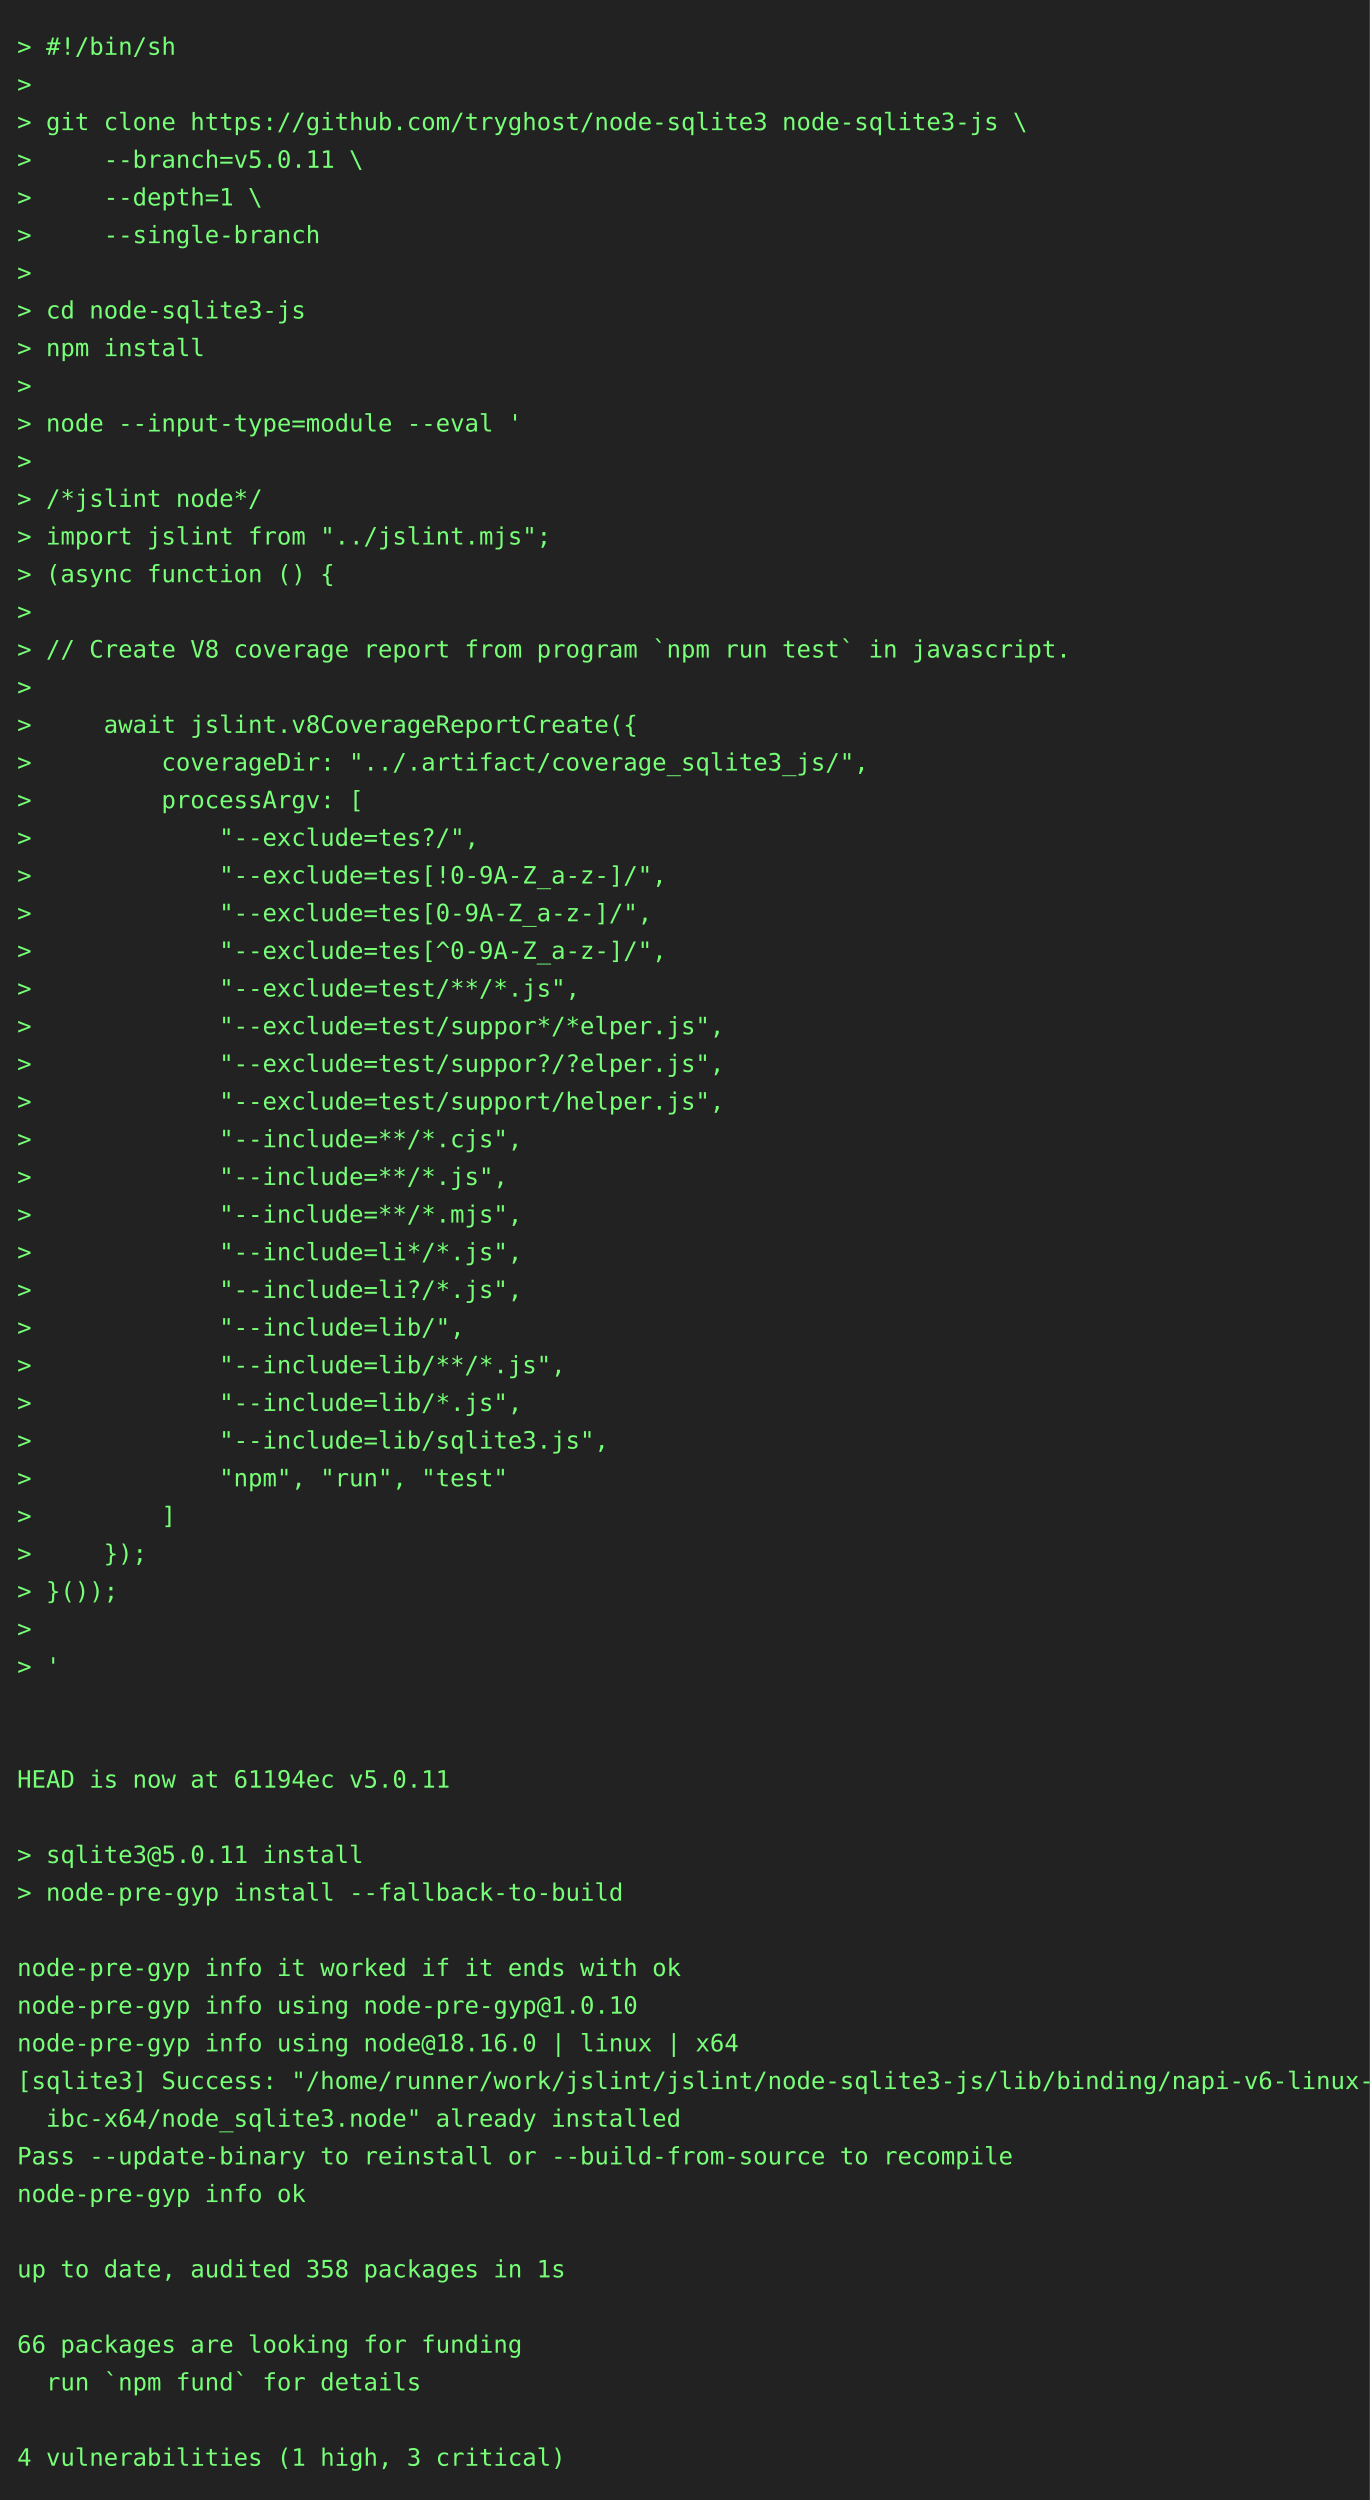
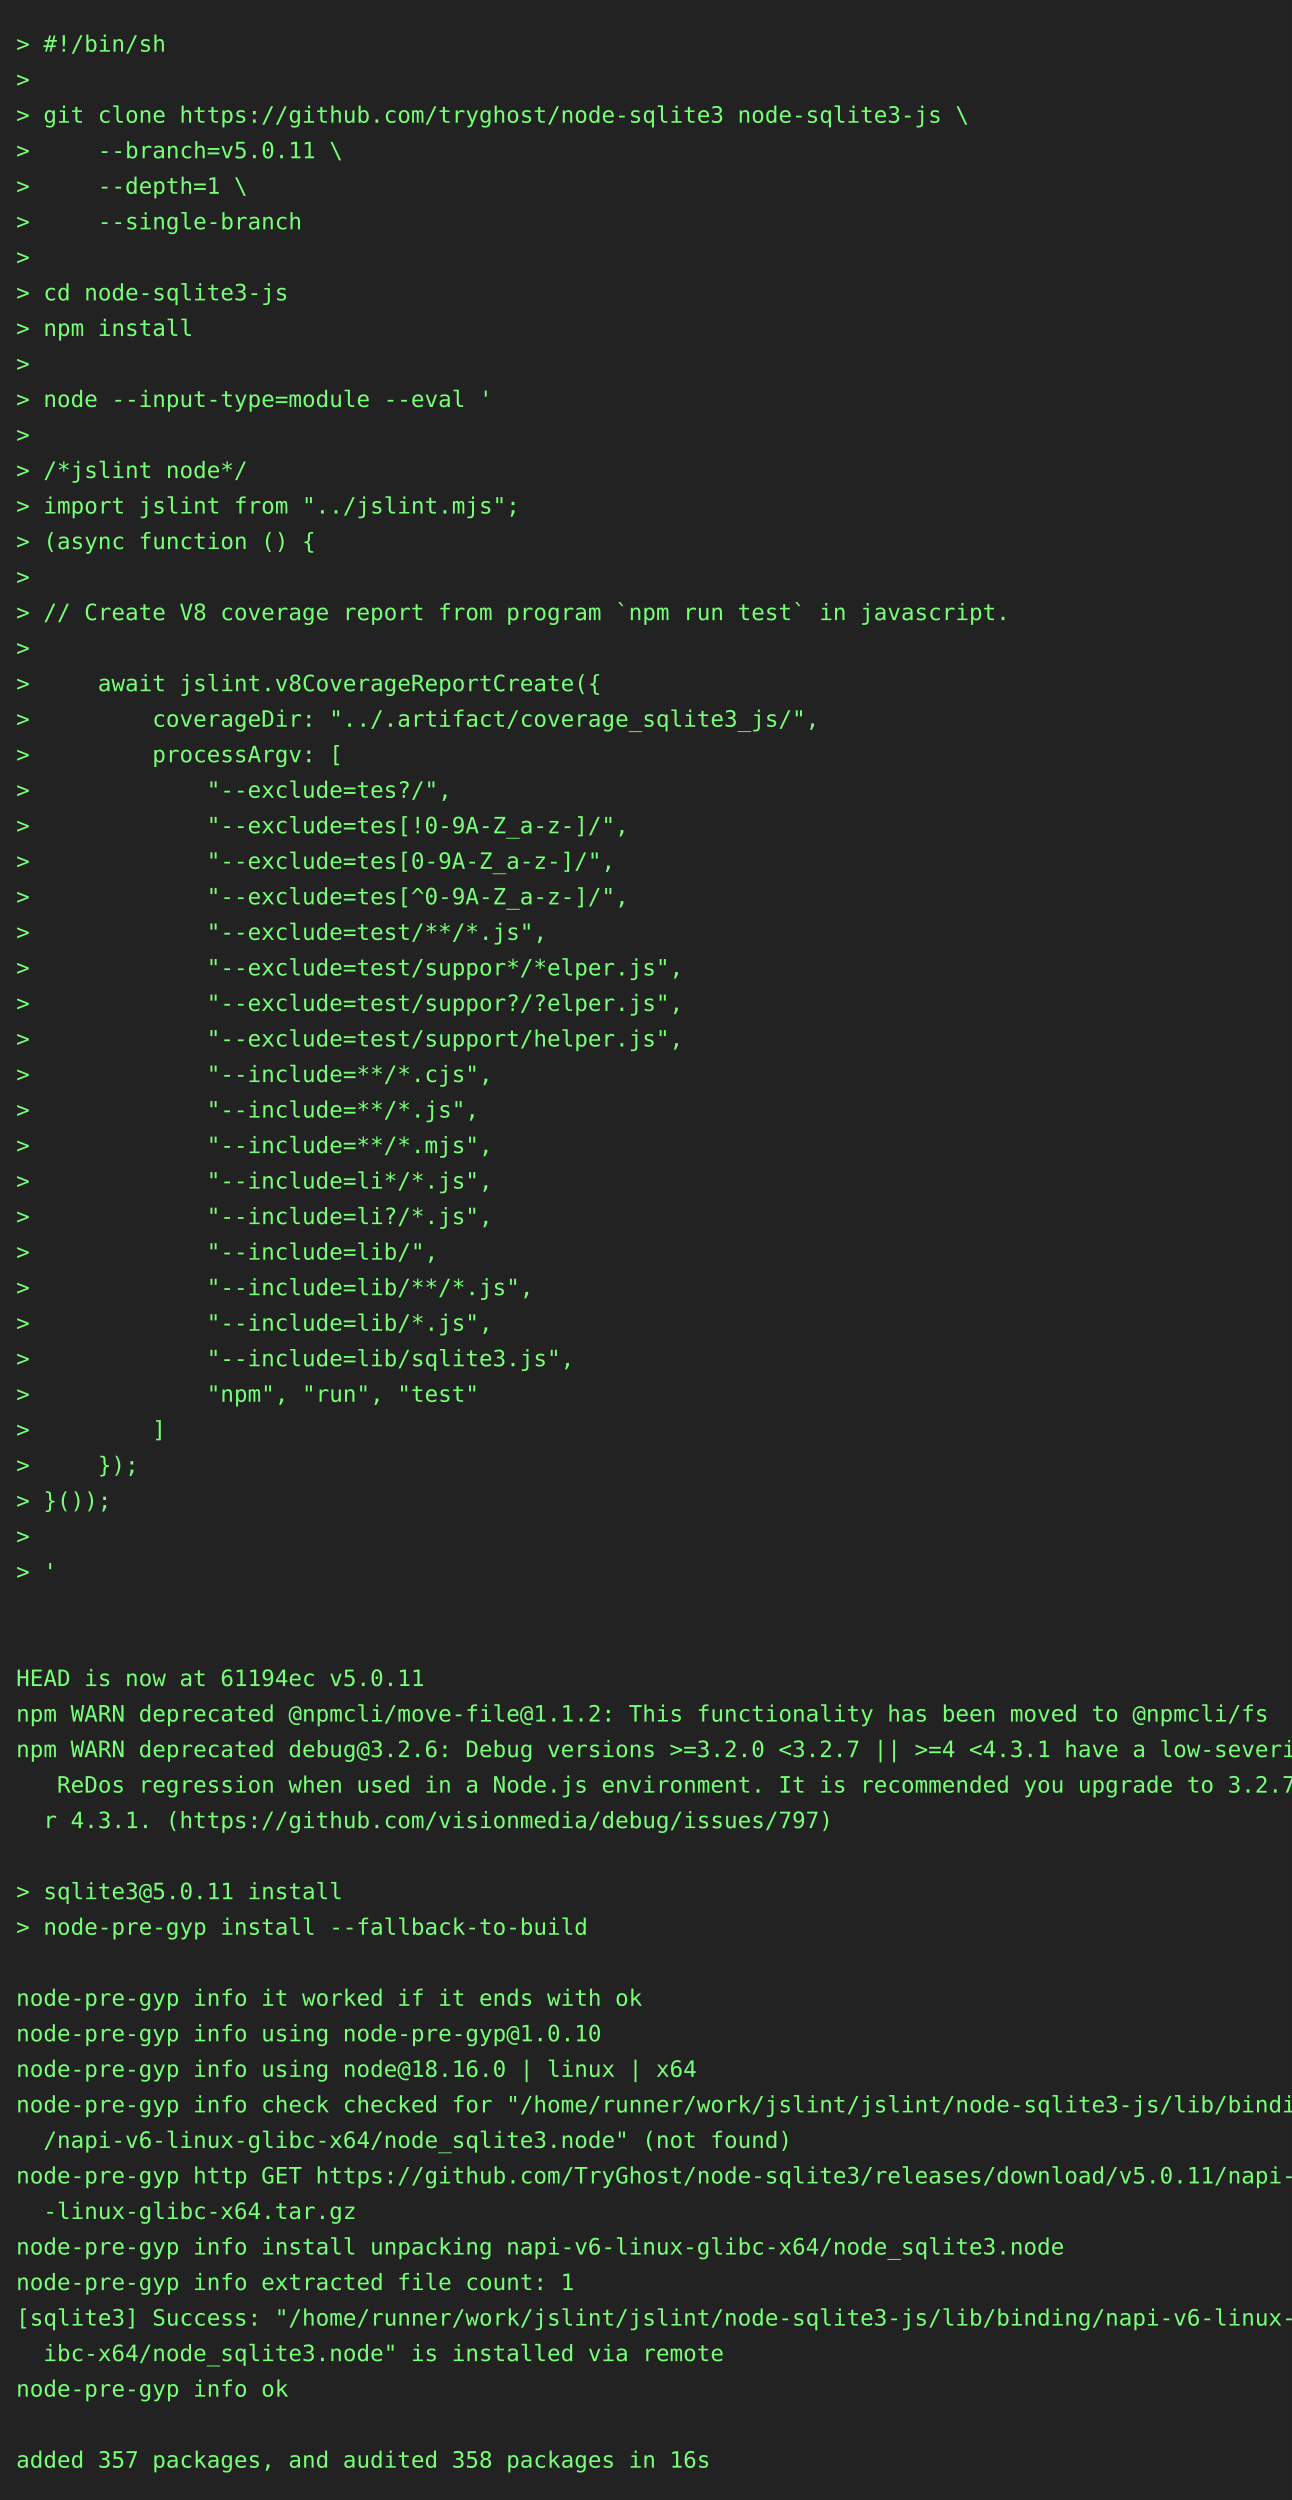
- <svg xmlns="http://www.w3.org/2000/svg" height="1460" width="800">
-   <rect height="1460" fill="#222" width="800" />
+ <svg xmlns="http://www.w3.org/2000/svg" height="1548" width="800">
+   <rect height="1548" fill="#222" width="800" />
  <text fill="#7f7" font-family="consolas, menlo, monospace" font-size="14" xml:space="preserve">
    <tspan lengthAdjust="spacingAndGlyphs" textLength="768" x="10" y="32">&gt; #!/bin/sh                                                                                      </tspan>
    <tspan lengthAdjust="spacingAndGlyphs" textLength="768" x="10" y="54">&gt;                                                                                                </tspan>
    <tspan lengthAdjust="spacingAndGlyphs" textLength="768" x="10" y="76">&gt; git clone https://github.com/tryghost/node-sqlite3 node-sqlite3-js \                           </tspan>
    <tspan lengthAdjust="spacingAndGlyphs" textLength="768" x="10" y="98">&gt;     --branch=v5.0.11 \                                                                         </tspan>
    <tspan lengthAdjust="spacingAndGlyphs" textLength="768" x="10" y="120">&gt;     --depth=1 \                                                                                </tspan>
    <tspan lengthAdjust="spacingAndGlyphs" textLength="768" x="10" y="142">&gt;     --single-branch                                                                            </tspan>
    <tspan lengthAdjust="spacingAndGlyphs" textLength="768" x="10" y="164">&gt;                                                                                                </tspan>
    <tspan lengthAdjust="spacingAndGlyphs" textLength="768" x="10" y="186">&gt; cd node-sqlite3-js                                                                             </tspan>
    <tspan lengthAdjust="spacingAndGlyphs" textLength="768" x="10" y="208">&gt; npm install                                                                                    </tspan>
    <tspan lengthAdjust="spacingAndGlyphs" textLength="768" x="10" y="230">&gt;                                                                                                </tspan>
    <tspan lengthAdjust="spacingAndGlyphs" textLength="768" x="10" y="252">&gt; node --input-type=module --eval '                                                              </tspan>
    <tspan lengthAdjust="spacingAndGlyphs" textLength="768" x="10" y="274">&gt;                                                                                                </tspan>
    <tspan lengthAdjust="spacingAndGlyphs" textLength="768" x="10" y="296">&gt; /*jslint node*/                                                                                </tspan>
    <tspan lengthAdjust="spacingAndGlyphs" textLength="768" x="10" y="318">&gt; import jslint from "../jslint.mjs";                                                            </tspan>
    <tspan lengthAdjust="spacingAndGlyphs" textLength="768" x="10" y="340">&gt; (async function () {                                                                           </tspan>
    <tspan lengthAdjust="spacingAndGlyphs" textLength="768" x="10" y="362">&gt;                                                                                                </tspan>
    <tspan lengthAdjust="spacingAndGlyphs" textLength="768" x="10" y="384">&gt; // Create V8 coverage report from program `npm run test` in javascript.                        </tspan>
    <tspan lengthAdjust="spacingAndGlyphs" textLength="768" x="10" y="406">&gt;                                                                                                </tspan>
    <tspan lengthAdjust="spacingAndGlyphs" textLength="768" x="10" y="428">&gt;     await jslint.v8CoverageReportCreate({                                                      </tspan>
    <tspan lengthAdjust="spacingAndGlyphs" textLength="768" x="10" y="450">&gt;         coverageDir: "../.artifact/coverage_sqlite3_js/",                                      </tspan>
    <tspan lengthAdjust="spacingAndGlyphs" textLength="768" x="10" y="472">&gt;         processArgv: [                                                                         </tspan>
    <tspan lengthAdjust="spacingAndGlyphs" textLength="768" x="10" y="494">&gt;             "--exclude=tes?/",                                                                 </tspan>
    <tspan lengthAdjust="spacingAndGlyphs" textLength="768" x="10" y="516">&gt;             "--exclude=tes[!0-9A-Z_a-z-]/",                                                    </tspan>
    <tspan lengthAdjust="spacingAndGlyphs" textLength="768" x="10" y="538">&gt;             "--exclude=tes[0-9A-Z_a-z-]/",                                                     </tspan>
    <tspan lengthAdjust="spacingAndGlyphs" textLength="768" x="10" y="560">&gt;             "--exclude=tes[^0-9A-Z_a-z-]/",                                                    </tspan>
    <tspan lengthAdjust="spacingAndGlyphs" textLength="768" x="10" y="582">&gt;             "--exclude=test/**/*.js",                                                          </tspan>
    <tspan lengthAdjust="spacingAndGlyphs" textLength="768" x="10" y="604">&gt;             "--exclude=test/suppor*/*elper.js",                                                </tspan>
    <tspan lengthAdjust="spacingAndGlyphs" textLength="768" x="10" y="626">&gt;             "--exclude=test/suppor?/?elper.js",                                                </tspan>
    <tspan lengthAdjust="spacingAndGlyphs" textLength="768" x="10" y="648">&gt;             "--exclude=test/support/helper.js",                                                </tspan>
    <tspan lengthAdjust="spacingAndGlyphs" textLength="768" x="10" y="670">&gt;             "--include=**/*.cjs",                                                              </tspan>
    <tspan lengthAdjust="spacingAndGlyphs" textLength="768" x="10" y="692">&gt;             "--include=**/*.js",                                                               </tspan>
    <tspan lengthAdjust="spacingAndGlyphs" textLength="768" x="10" y="714">&gt;             "--include=**/*.mjs",                                                              </tspan>
    <tspan lengthAdjust="spacingAndGlyphs" textLength="768" x="10" y="736">&gt;             "--include=li*/*.js",                                                              </tspan>
    <tspan lengthAdjust="spacingAndGlyphs" textLength="768" x="10" y="758">&gt;             "--include=li?/*.js",                                                              </tspan>
    <tspan lengthAdjust="spacingAndGlyphs" textLength="768" x="10" y="780">&gt;             "--include=lib/",                                                                  </tspan>
    <tspan lengthAdjust="spacingAndGlyphs" textLength="768" x="10" y="802">&gt;             "--include=lib/**/*.js",                                                           </tspan>
    <tspan lengthAdjust="spacingAndGlyphs" textLength="768" x="10" y="824">&gt;             "--include=lib/*.js",                                                              </tspan>
    <tspan lengthAdjust="spacingAndGlyphs" textLength="768" x="10" y="846">&gt;             "--include=lib/sqlite3.js",                                                        </tspan>
    <tspan lengthAdjust="spacingAndGlyphs" textLength="768" x="10" y="868">&gt;             "npm", "run", "test"                                                               </tspan>
    <tspan lengthAdjust="spacingAndGlyphs" textLength="768" x="10" y="890">&gt;         ]                                                                                      </tspan>
    <tspan lengthAdjust="spacingAndGlyphs" textLength="768" x="10" y="912">&gt;     });                                                                                        </tspan>
    <tspan lengthAdjust="spacingAndGlyphs" textLength="768" x="10" y="934">&gt; }());                                                                                          </tspan>
    <tspan lengthAdjust="spacingAndGlyphs" textLength="768" x="10" y="956">&gt;                                                                                                </tspan>
    <tspan lengthAdjust="spacingAndGlyphs" textLength="768" x="10" y="978">&gt; '                                                                                              </tspan>
    <tspan lengthAdjust="spacingAndGlyphs" textLength="768" x="10" y="1000">                                                                                                 </tspan>
    <tspan lengthAdjust="spacingAndGlyphs" textLength="768" x="10" y="1022">                                                                                                 </tspan>
    <tspan lengthAdjust="spacingAndGlyphs" textLength="768" x="10" y="1044">HEAD is now at 61194ec v5.0.11                                                                   </tspan>
-     <tspan lengthAdjust="spacingAndGlyphs" textLength="768" x="10" y="1066">                                                                                                 </tspan>
-     <tspan lengthAdjust="spacingAndGlyphs" textLength="768" x="10" y="1088">&gt; sqlite3@5.0.11 install                                                                         </tspan>
-     <tspan lengthAdjust="spacingAndGlyphs" textLength="768" x="10" y="1110">&gt; node-pre-gyp install --fallback-to-build                                                       </tspan>
-     <tspan lengthAdjust="spacingAndGlyphs" textLength="768" x="10" y="1132">                                                                                                 </tspan>
-     <tspan lengthAdjust="spacingAndGlyphs" textLength="768" x="10" y="1154">node-pre-gyp info it worked if it ends with ok                                                   </tspan>
-     <tspan lengthAdjust="spacingAndGlyphs" textLength="768" x="10" y="1176">node-pre-gyp info using node-pre-gyp@1.0.10                                                      </tspan>
-     <tspan lengthAdjust="spacingAndGlyphs" textLength="768" x="10" y="1198">node-pre-gyp info using node@18.16.0 | linux | x64                                               </tspan>
-     <tspan lengthAdjust="spacingAndGlyphs" textLength="768" x="10" y="1220">[sqlite3] Success: "/home/runner/work/jslint/jslint/node-sqlite3-js/lib/binding/napi-v6-linux-gl\</tspan>
-     <tspan lengthAdjust="spacingAndGlyphs" textLength="768" x="10" y="1242">  ibc-x64/node_sqlite3.node" already installed                                                   </tspan>
-     <tspan lengthAdjust="spacingAndGlyphs" textLength="768" x="10" y="1264">Pass --update-binary to reinstall or --build-from-source to recompile                            </tspan>
-     <tspan lengthAdjust="spacingAndGlyphs" textLength="768" x="10" y="1286">node-pre-gyp info ok                                                                             </tspan>
-     <tspan lengthAdjust="spacingAndGlyphs" textLength="768" x="10" y="1308">                                                                                                 </tspan>
-     <tspan lengthAdjust="spacingAndGlyphs" textLength="768" x="10" y="1330">up to date, audited 358 packages in 1s                                                           </tspan>
-     <tspan lengthAdjust="spacingAndGlyphs" textLength="768" x="10" y="1352">                                                                                                 </tspan>
-     <tspan lengthAdjust="spacingAndGlyphs" textLength="768" x="10" y="1374">66 packages are looking for funding                                                              </tspan>
-     <tspan lengthAdjust="spacingAndGlyphs" textLength="768" x="10" y="1396">  run `npm fund` for details                                                                     </tspan>
-     <tspan lengthAdjust="spacingAndGlyphs" textLength="768" x="10" y="1418">                                                                                                 </tspan>
-     <tspan lengthAdjust="spacingAndGlyphs" textLength="768" x="10" y="1440">4 vulnerabilities (1 high, 3 critical)                                                           </tspan>
+     <tspan lengthAdjust="spacingAndGlyphs" textLength="768" x="10" y="1066">npm WARN deprecated @npmcli/move-file@1.1.2: This functionality has been moved to @npmcli/fs     </tspan>
+     <tspan lengthAdjust="spacingAndGlyphs" textLength="768" x="10" y="1088">npm WARN deprecated debug@3.2.6: Debug versions &gt;=3.2.0 &lt;3.2.7 || &gt;=4 &lt;4.3.1 have a low-severity\</tspan>
+     <tspan lengthAdjust="spacingAndGlyphs" textLength="768" x="10" y="1110">   ReDos regression when used in a Node.js environment. It is recommended you upgrade to 3.2.7 o\</tspan>
+     <tspan lengthAdjust="spacingAndGlyphs" textLength="768" x="10" y="1132">  r 4.3.1. (https://github.com/visionmedia/debug/issues/797)                                     </tspan>
+     <tspan lengthAdjust="spacingAndGlyphs" textLength="768" x="10" y="1154">                                                                                                 </tspan>
+     <tspan lengthAdjust="spacingAndGlyphs" textLength="768" x="10" y="1176">&gt; sqlite3@5.0.11 install                                                                         </tspan>
+     <tspan lengthAdjust="spacingAndGlyphs" textLength="768" x="10" y="1198">&gt; node-pre-gyp install --fallback-to-build                                                       </tspan>
+     <tspan lengthAdjust="spacingAndGlyphs" textLength="768" x="10" y="1220">                                                                                                 </tspan>
+     <tspan lengthAdjust="spacingAndGlyphs" textLength="768" x="10" y="1242">node-pre-gyp info it worked if it ends with ok                                                   </tspan>
+     <tspan lengthAdjust="spacingAndGlyphs" textLength="768" x="10" y="1264">node-pre-gyp info using node-pre-gyp@1.0.10                                                      </tspan>
+     <tspan lengthAdjust="spacingAndGlyphs" textLength="768" x="10" y="1286">node-pre-gyp info using node@18.16.0 | linux | x64                                               </tspan>
+     <tspan lengthAdjust="spacingAndGlyphs" textLength="768" x="10" y="1308">node-pre-gyp info check checked for "/home/runner/work/jslint/jslint/node-sqlite3-js/lib/binding\</tspan>
+     <tspan lengthAdjust="spacingAndGlyphs" textLength="768" x="10" y="1330">  /napi-v6-linux-glibc-x64/node_sqlite3.node" (not found)                                        </tspan>
+     <tspan lengthAdjust="spacingAndGlyphs" textLength="768" x="10" y="1352">node-pre-gyp http GET https://github.com/TryGhost/node-sqlite3/releases/download/v5.0.11/napi-v6\</tspan>
+     <tspan lengthAdjust="spacingAndGlyphs" textLength="768" x="10" y="1374">  -linux-glibc-x64.tar.gz                                                                        </tspan>
+     <tspan lengthAdjust="spacingAndGlyphs" textLength="768" x="10" y="1396">node-pre-gyp info install unpacking napi-v6-linux-glibc-x64/node_sqlite3.node                    </tspan>
+     <tspan lengthAdjust="spacingAndGlyphs" textLength="768" x="10" y="1418">node-pre-gyp info extracted file count: 1                                                        </tspan>
+     <tspan lengthAdjust="spacingAndGlyphs" textLength="768" x="10" y="1440">[sqlite3] Success: "/home/runner/work/jslint/jslint/node-sqlite3-js/lib/binding/napi-v6-linux-gl\</tspan>
+     <tspan lengthAdjust="spacingAndGlyphs" textLength="768" x="10" y="1462">  ibc-x64/node_sqlite3.node" is installed via remote                                             </tspan>
+     <tspan lengthAdjust="spacingAndGlyphs" textLength="768" x="10" y="1484">node-pre-gyp info ok                                                                             </tspan>
+     <tspan lengthAdjust="spacingAndGlyphs" textLength="768" x="10" y="1506">                                                                                                 </tspan>
+     <tspan lengthAdjust="spacingAndGlyphs" textLength="768" x="10" y="1528">added 357 packages, and audited 358 packages in 16s                                              </tspan>
  </text>
</svg>
